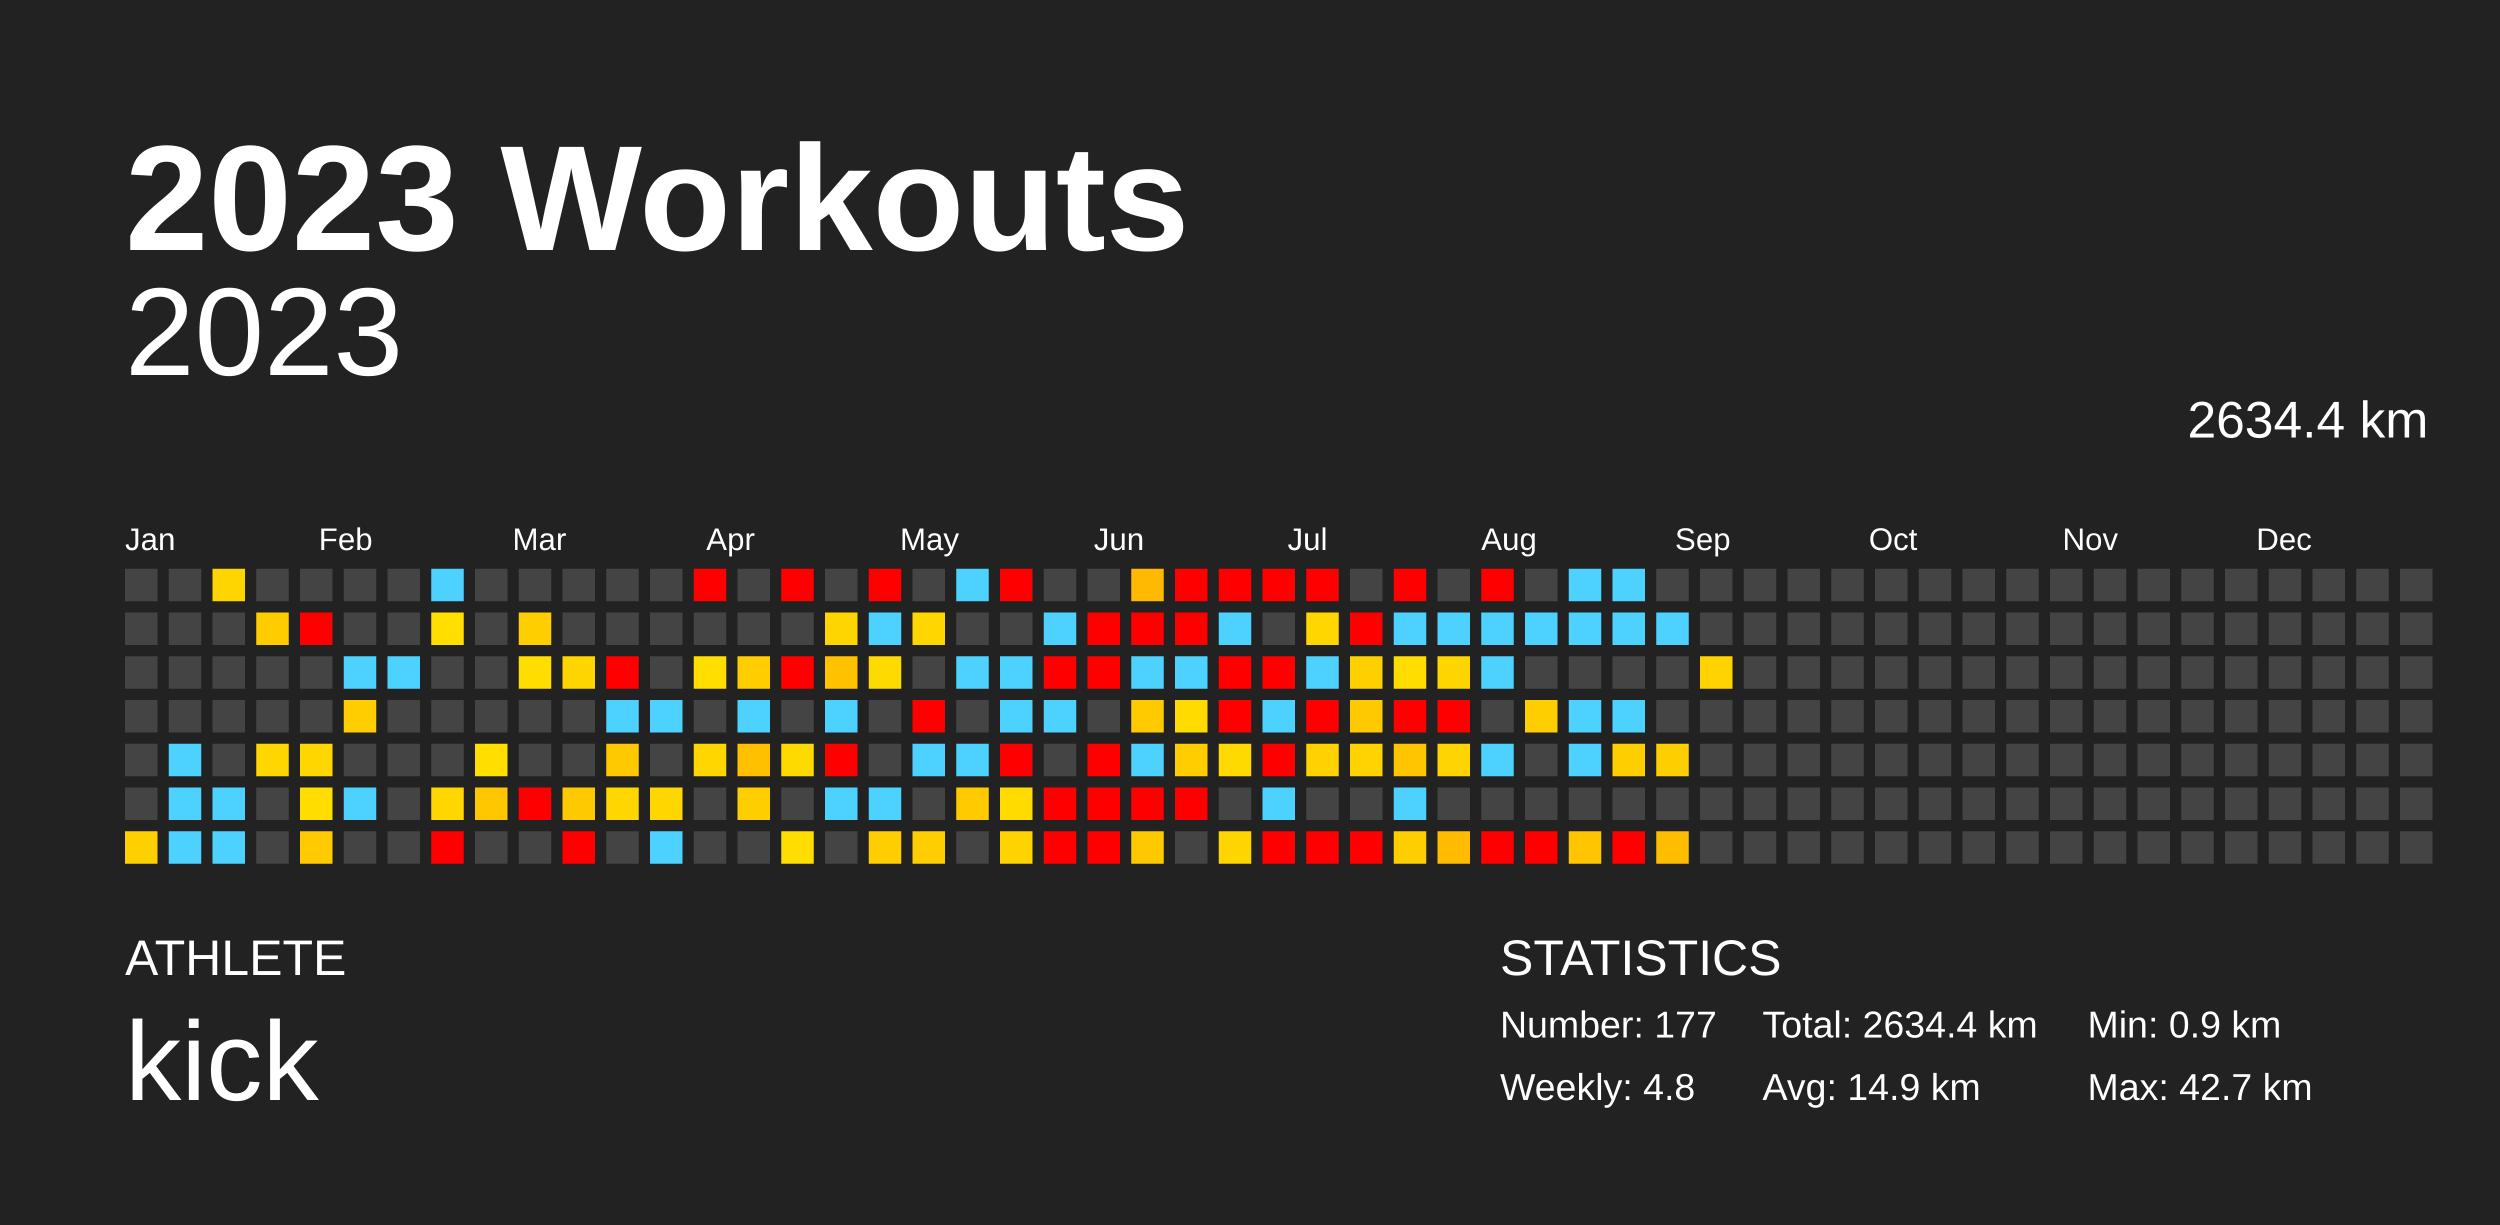
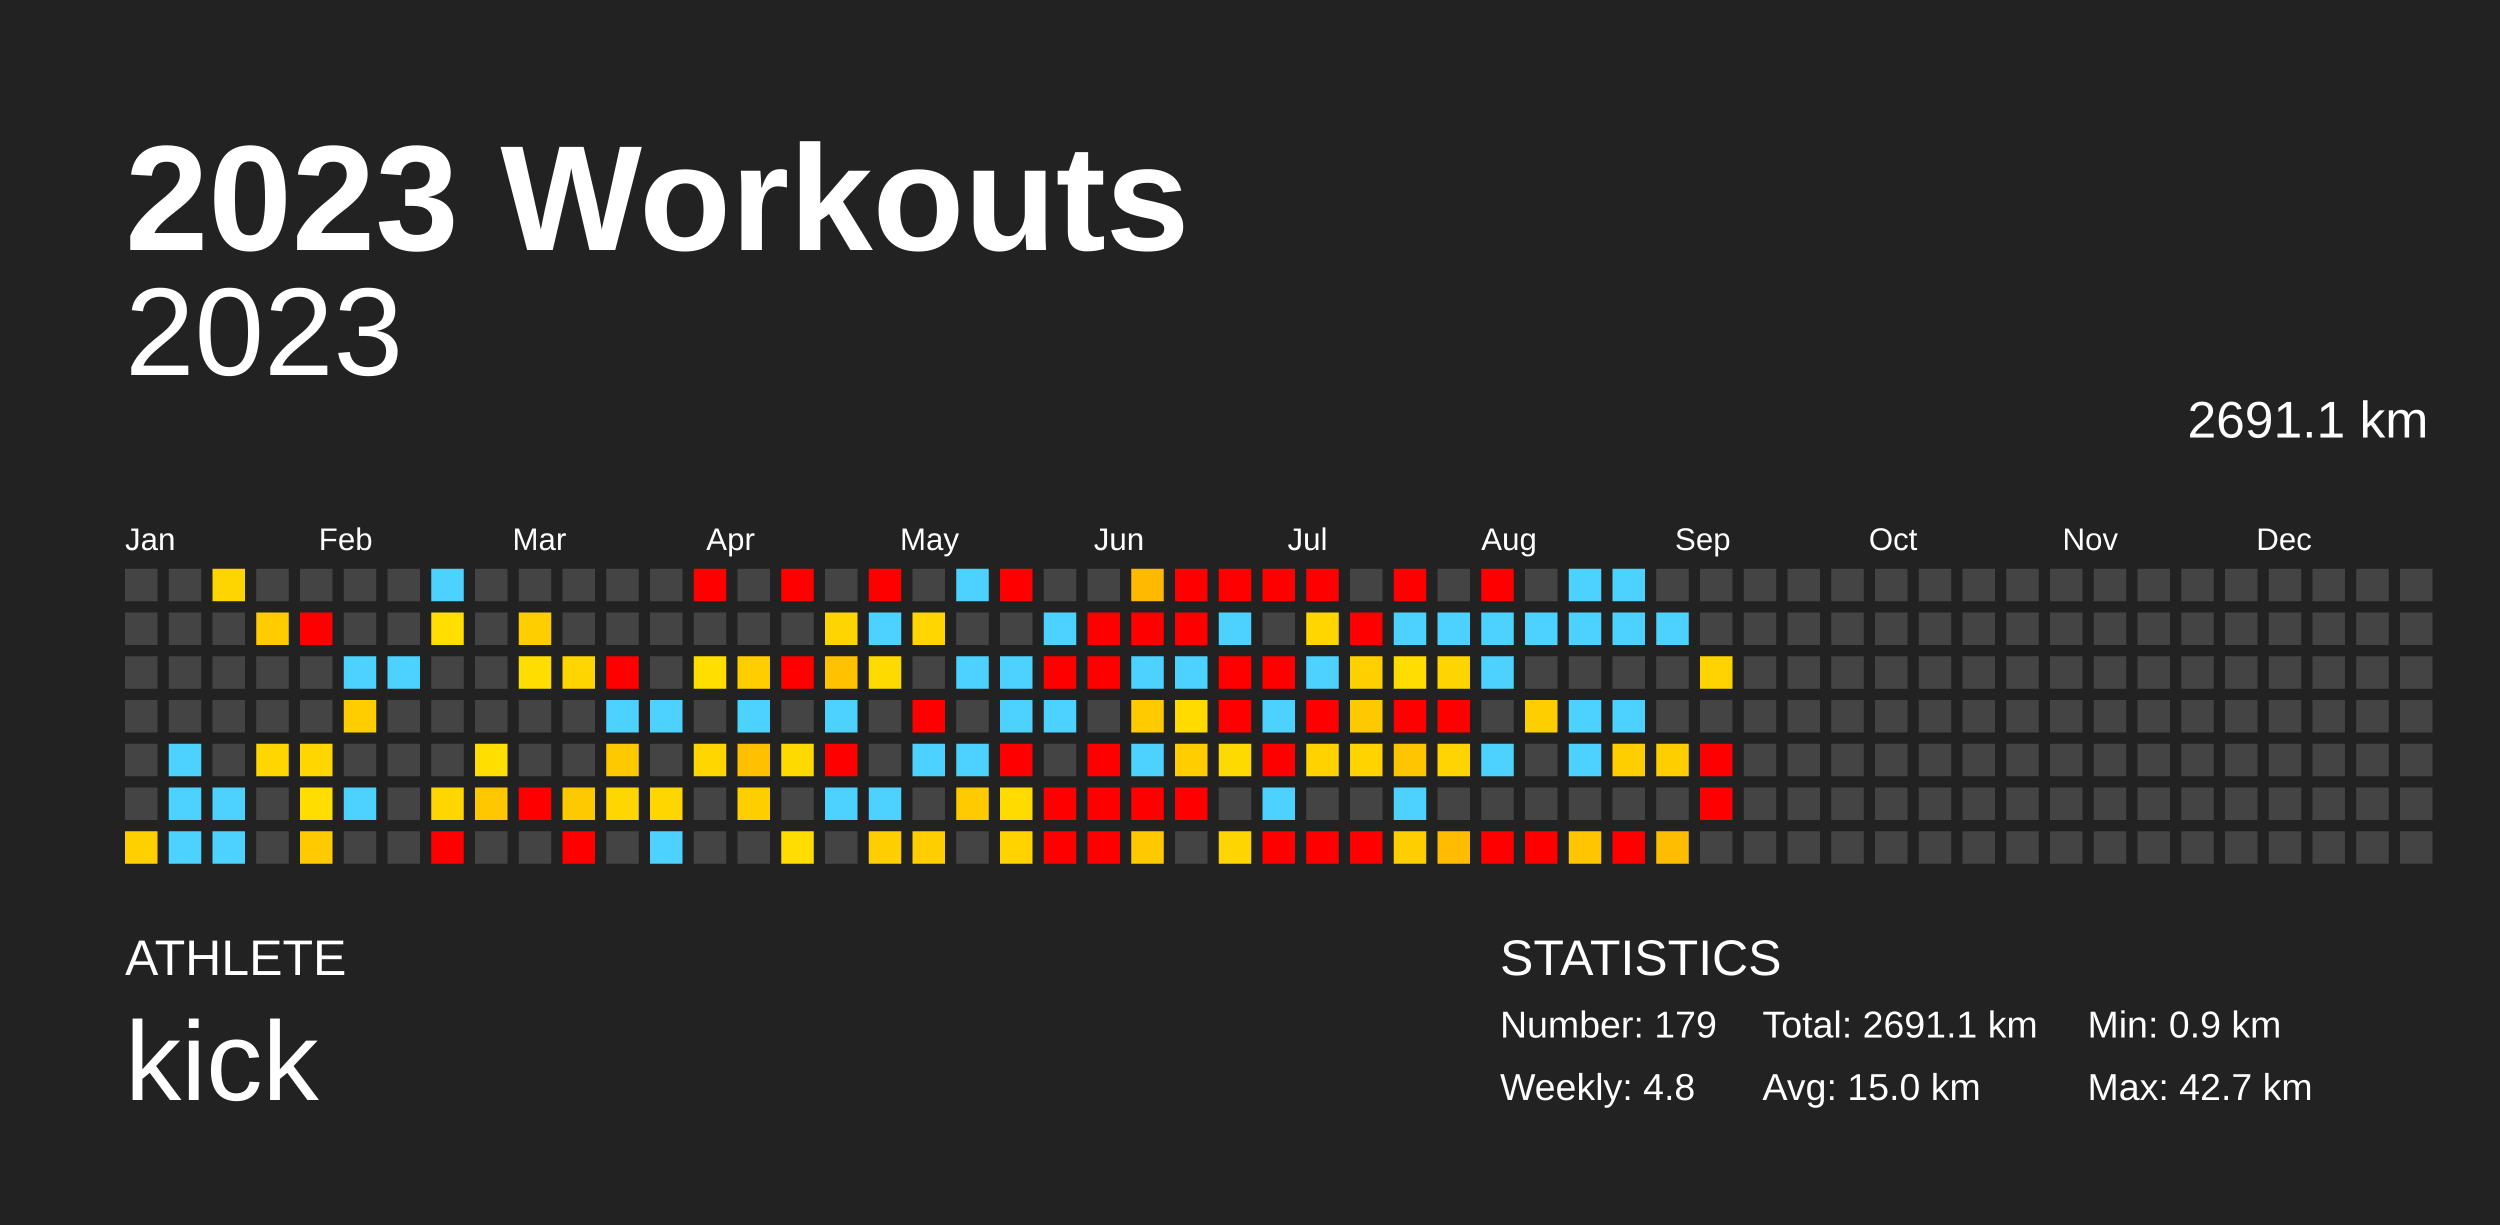
<svg xmlns="http://www.w3.org/2000/svg" baseProfile="full" height="98mm" version="1.1" viewBox="0,0,200,98" width="200mm">
  <defs />
  <rect fill="#222222" height="98" width="200" x="0" y="0" />
  <text fill="#FFFFFF" style="font-size:12px; font-family:Arial; font-weight:bold;" x="10" y="20">2023 Workouts</text>
  <text fill="#FFFFFF" style="font-size:4px; font-family:Arial" x="10" y="78">ATHLETE</text>
  <text fill="#FFFFFF" style="font-size:9px; font-family:Arial" x="10" y="88">kick</text>
  <text fill="#FFFFFF" style="font-size:4px; font-family:Arial" x="120" y="78">STATISTICS</text>
-   <text fill="#FFFFFF" style="font-size:3px; font-family:Arial" x="120" y="83">Number: 177</text>
+   <text fill="#FFFFFF" style="font-size:3px; font-family:Arial" x="120" y="83">Number: 179</text>
  <text fill="#FFFFFF" style="font-size:3px; font-family:Arial" x="120" y="88">Weekly: 4.8</text>
-   <text fill="#FFFFFF" style="font-size:3px; font-family:Arial" x="141" y="83">Total: 2634.4 km</text>
-   <text fill="#FFFFFF" style="font-size:3px; font-family:Arial" x="141" y="88">Avg: 14.9 km</text>
+   <text fill="#FFFFFF" style="font-size:3px; font-family:Arial" x="141" y="83">Total: 2691.1 km</text>
+   <text fill="#FFFFFF" style="font-size:3px; font-family:Arial" x="141" y="88">Avg: 15.0 km</text>
  <text fill="#FFFFFF" style="font-size:3px; font-family:Arial" x="167" y="83">Min: 0.9 km</text>
  <text fill="#FFFFFF" style="font-size:3px; font-family:Arial" x="167" y="88">Max: 42.7 km</text>
  <text alignment-baseline="hanging" fill="#FFFFFF" style="font-size:10.0px; font-family:Arial;" x="10" y="30">2023</text>
-   <text alignment-baseline="hanging" fill="#FFFFFF" style="font-size:4.125px; font-family:Arial;" x="175" y="35">2634.4 km</text>
+   <text alignment-baseline="hanging" fill="#FFFFFF" style="font-size:4.125px; font-family:Arial;" x="175" y="35">2691.1 km</text>
  <text fill="#FFFFFF" style="font-size:2.5px; font-family:Arial" x="10.0" y="44">Jan</text>
  <text fill="#FFFFFF" style="font-size:2.5px; font-family:Arial" x="25.5" y="44">Feb</text>
  <text fill="#FFFFFF" style="font-size:2.5px; font-family:Arial" x="41.0" y="44">Mar</text>
  <text fill="#FFFFFF" style="font-size:2.5px; font-family:Arial" x="56.5" y="44">Apr</text>
  <text fill="#FFFFFF" style="font-size:2.5px; font-family:Arial" x="72.0" y="44">May</text>
  <text fill="#FFFFFF" style="font-size:2.5px; font-family:Arial" x="87.5" y="44">Jun</text>
  <text fill="#FFFFFF" style="font-size:2.5px; font-family:Arial" x="103.0" y="44">Jul</text>
  <text fill="#FFFFFF" style="font-size:2.5px; font-family:Arial" x="118.5" y="44">Aug</text>
  <text fill="#FFFFFF" style="font-size:2.5px; font-family:Arial" x="134.0" y="44">Sep</text>
  <text fill="#FFFFFF" style="font-size:2.5px; font-family:Arial" x="149.5" y="44">Oct</text>
  <text fill="#FFFFFF" style="font-size:2.5px; font-family:Arial" x="165.0" y="44">Nov</text>
  <text fill="#FFFFFF" style="font-size:2.5px; font-family:Arial" x="180.5" y="44">Dec</text>
  <rect fill="#444444" height="2.6" width="2.6" x="10.0" y="45.5" />
  <rect fill="#444444" height="2.6" width="2.6" x="10.0" y="49.0" />
  <rect fill="#444444" height="2.6" width="2.6" x="10.0" y="52.5" />
  <rect fill="#444444" height="2.6" width="2.6" x="10.0" y="56.0" />
  <rect fill="#444444" height="2.6" width="2.6" x="10.0" y="59.5" />
  <rect fill="#444444" height="2.6" width="2.6" x="10.0" y="63.0" />
  <rect fill="#ffd000" height="2.6" width="2.6" x="10.0" y="66.5" />
  <rect fill="#444444" height="2.6" width="2.6" x="13.5" y="45.5" />
  <rect fill="#444444" height="2.6" width="2.6" x="13.5" y="49.0" />
  <rect fill="#444444" height="2.6" width="2.6" x="13.5" y="52.5" />
  <rect fill="#444444" height="2.6" width="2.6" x="13.5" y="56.0" />
  <rect fill="#4dd2ff" height="2.6" width="2.6" x="13.5" y="59.5" />
  <rect fill="#4dd2ff" height="2.6" width="2.6" x="13.5" y="63.0" />
  <rect fill="#4dd2ff" height="2.6" width="2.6" x="13.5" y="66.5" />
  <rect fill="#ffd500" height="2.6" width="2.6" x="17.0" y="45.5" />
  <rect fill="#444444" height="2.6" width="2.6" x="17.0" y="49.0" />
  <rect fill="#444444" height="2.6" width="2.6" x="17.0" y="52.5" />
  <rect fill="#444444" height="2.6" width="2.6" x="17.0" y="56.0" />
  <rect fill="#444444" height="2.6" width="2.6" x="17.0" y="59.5" />
  <rect fill="#4dd2ff" height="2.6" width="2.6" x="17.0" y="63.0" />
  <rect fill="#4dd2ff" height="2.6" width="2.6" x="17.0" y="66.5" />
  <rect fill="#444444" height="2.6" width="2.6" x="20.5" y="45.5" />
  <rect fill="#ffcc00" height="2.6" width="2.6" x="20.5" y="49.0" />
  <rect fill="#444444" height="2.6" width="2.6" x="20.5" y="52.5" />
  <rect fill="#444444" height="2.6" width="2.6" x="20.5" y="56.0" />
  <rect fill="#ffd600" height="2.6" width="2.6" x="20.5" y="59.5" />
  <rect fill="#444444" height="2.6" width="2.6" x="20.5" y="63.0" />
  <rect fill="#444444" height="2.6" width="2.6" x="20.5" y="66.5" />
  <rect fill="#444444" height="2.6" width="2.6" x="24.0" y="45.5" />
  <rect fill="red" height="2.6" width="2.6" x="24.0" y="49.0" />
  <rect fill="#444444" height="2.6" width="2.6" x="24.0" y="52.5" />
  <rect fill="#444444" height="2.6" width="2.6" x="24.0" y="56.0" />
  <rect fill="#ffd600" height="2.6" width="2.6" x="24.0" y="59.5" />
  <rect fill="#ffdd00" height="2.6" width="2.6" x="24.0" y="63.0" />
  <rect fill="#ffca00" height="2.6" width="2.6" x="24.0" y="66.5" />
  <rect fill="#444444" height="2.6" width="2.6" x="27.5" y="45.5" />
  <rect fill="#444444" height="2.6" width="2.6" x="27.5" y="49.0" />
  <rect fill="#4dd2ff" height="2.6" width="2.6" x="27.5" y="52.5" />
  <rect fill="#ffcd00" height="2.6" width="2.6" x="27.5" y="56.0" />
  <rect fill="#444444" height="2.6" width="2.6" x="27.5" y="59.5" />
  <rect fill="#4dd2ff" height="2.6" width="2.6" x="27.5" y="63.0" />
  <rect fill="#444444" height="2.6" width="2.6" x="27.5" y="66.5" />
  <rect fill="#444444" height="2.6" width="2.6" x="31.0" y="45.5" />
  <rect fill="#444444" height="2.6" width="2.6" x="31.0" y="49.0" />
  <rect fill="#4dd2ff" height="2.6" width="2.6" x="31.0" y="52.5" />
  <rect fill="#444444" height="2.6" width="2.6" x="31.0" y="56.0" />
  <rect fill="#444444" height="2.6" width="2.6" x="31.0" y="59.5" />
  <rect fill="#444444" height="2.6" width="2.6" x="31.0" y="63.0" />
  <rect fill="#444444" height="2.6" width="2.6" x="31.0" y="66.5" />
  <rect fill="#4dd2ff" height="2.6" width="2.6" x="34.5" y="45.5" />
  <rect fill="#ffde00" height="2.6" width="2.6" x="34.5" y="49.0" />
  <rect fill="#444444" height="2.6" width="2.6" x="34.5" y="52.5" />
  <rect fill="#444444" height="2.6" width="2.6" x="34.5" y="56.0" />
  <rect fill="#444444" height="2.6" width="2.6" x="34.5" y="59.5" />
  <rect fill="#ffd600" height="2.6" width="2.6" x="34.5" y="63.0" />
  <rect fill="red" height="2.6" width="2.6" x="34.5" y="66.5" />
  <rect fill="#444444" height="2.6" width="2.6" x="38.0" y="45.5" />
  <rect fill="#444444" height="2.6" width="2.6" x="38.0" y="49.0" />
  <rect fill="#444444" height="2.6" width="2.6" x="38.0" y="52.5" />
  <rect fill="#444444" height="2.6" width="2.6" x="38.0" y="56.0" />
  <rect fill="#ffde00" height="2.6" width="2.6" x="38.0" y="59.5" />
  <rect fill="#ffc700" height="2.6" width="2.6" x="38.0" y="63.0" />
  <rect fill="#444444" height="2.6" width="2.6" x="38.0" y="66.5" />
  <rect fill="#444444" height="2.6" width="2.6" x="41.5" y="45.5" />
  <rect fill="#ffce00" height="2.6" width="2.6" x="41.5" y="49.0" />
  <rect fill="#ffdd00" height="2.6" width="2.6" x="41.5" y="52.5" />
  <rect fill="#444444" height="2.6" width="2.6" x="41.5" y="56.0" />
  <rect fill="#444444" height="2.6" width="2.6" x="41.5" y="59.5" />
  <rect fill="red" height="2.6" width="2.6" x="41.5" y="63.0" />
  <rect fill="#444444" height="2.6" width="2.6" x="41.5" y="66.5" />
  <rect fill="#444444" height="2.6" width="2.6" x="45.0" y="45.5" />
  <rect fill="#444444" height="2.6" width="2.6" x="45.0" y="49.0" />
  <rect fill="#ffd500" height="2.6" width="2.6" x="45.0" y="52.5" />
  <rect fill="#444444" height="2.6" width="2.6" x="45.0" y="56.0" />
  <rect fill="#444444" height="2.6" width="2.6" x="45.0" y="59.5" />
  <rect fill="#ffc900" height="2.6" width="2.6" x="45.0" y="63.0" />
  <rect fill="red" height="2.6" width="2.6" x="45.0" y="66.5" />
  <rect fill="#444444" height="2.6" width="2.6" x="48.5" y="45.5" />
  <rect fill="#444444" height="2.6" width="2.6" x="48.5" y="49.0" />
  <rect fill="red" height="2.6" width="2.6" x="48.5" y="52.5" />
  <rect fill="#4dd2ff" height="2.6" width="2.6" x="48.5" y="56.0" />
  <rect fill="#ffc900" height="2.6" width="2.6" x="48.5" y="59.5" />
  <rect fill="#ffd600" height="2.6" width="2.6" x="48.5" y="63.0" />
  <rect fill="#444444" height="2.6" width="2.6" x="48.5" y="66.5" />
  <rect fill="#444444" height="2.6" width="2.6" x="52.0" y="45.5" />
  <rect fill="#444444" height="2.6" width="2.6" x="52.0" y="49.0" />
  <rect fill="#444444" height="2.6" width="2.6" x="52.0" y="52.5" />
  <rect fill="#4dd2ff" height="2.6" width="2.6" x="52.0" y="56.0" />
  <rect fill="#444444" height="2.6" width="2.6" x="52.0" y="59.5" />
  <rect fill="#ffd600" height="2.6" width="2.6" x="52.0" y="63.0" />
  <rect fill="#4dd2ff" height="2.6" width="2.6" x="52.0" y="66.5" />
  <rect fill="red" height="2.6" width="2.6" x="55.5" y="45.5" />
  <rect fill="#444444" height="2.6" width="2.6" x="55.5" y="49.0" />
  <rect fill="#ffde00" height="2.6" width="2.6" x="55.5" y="52.5" />
  <rect fill="#444444" height="2.6" width="2.6" x="55.5" y="56.0" />
  <rect fill="#ffd600" height="2.6" width="2.6" x="55.5" y="59.5" />
  <rect fill="#444444" height="2.6" width="2.6" x="55.5" y="63.0" />
  <rect fill="#444444" height="2.6" width="2.6" x="55.5" y="66.5" />
  <rect fill="#444444" height="2.6" width="2.6" x="59.0" y="45.5" />
  <rect fill="#444444" height="2.6" width="2.6" x="59.0" y="49.0" />
  <rect fill="#ffcd00" height="2.6" width="2.6" x="59.0" y="52.5" />
  <rect fill="#4dd2ff" height="2.6" width="2.6" x="59.0" y="56.0" />
  <rect fill="#ffc000" height="2.6" width="2.6" x="59.0" y="59.5" />
  <rect fill="#ffce00" height="2.6" width="2.6" x="59.0" y="63.0" />
  <rect fill="#444444" height="2.6" width="2.6" x="59.0" y="66.5" />
  <rect fill="red" height="2.6" width="2.6" x="62.5" y="45.5" />
  <rect fill="#444444" height="2.6" width="2.6" x="62.5" y="49.0" />
  <rect fill="red" height="2.6" width="2.6" x="62.5" y="52.5" />
  <rect fill="#444444" height="2.6" width="2.6" x="62.5" y="56.0" />
  <rect fill="#ffda00" height="2.6" width="2.6" x="62.5" y="59.5" />
  <rect fill="#444444" height="2.6" width="2.6" x="62.5" y="63.0" />
  <rect fill="#ffdd00" height="2.6" width="2.6" x="62.5" y="66.5" />
  <rect fill="#444444" height="2.6" width="2.6" x="66.0" y="45.5" />
  <rect fill="#ffd500" height="2.6" width="2.6" x="66.0" y="49.0" />
  <rect fill="#ffc100" height="2.6" width="2.6" x="66.0" y="52.5" />
  <rect fill="#4dd2ff" height="2.6" width="2.6" x="66.0" y="56.0" />
  <rect fill="red" height="2.6" width="2.6" x="66.0" y="59.5" />
  <rect fill="#4dd2ff" height="2.6" width="2.6" x="66.0" y="63.0" />
  <rect fill="#444444" height="2.6" width="2.6" x="66.0" y="66.5" />
  <rect fill="red" height="2.6" width="2.6" x="69.5" y="45.5" />
  <rect fill="#4dd2ff" height="2.6" width="2.6" x="69.5" y="49.0" />
  <rect fill="#ffda00" height="2.6" width="2.6" x="69.5" y="52.5" />
  <rect fill="#444444" height="2.6" width="2.6" x="69.5" y="56.0" />
  <rect fill="#444444" height="2.6" width="2.6" x="69.5" y="59.5" />
  <rect fill="#4dd2ff" height="2.6" width="2.6" x="69.5" y="63.0" />
  <rect fill="#ffce00" height="2.6" width="2.6" x="69.5" y="66.5" />
  <rect fill="#444444" height="2.6" width="2.6" x="73.0" y="45.5" />
  <rect fill="#ffd600" height="2.6" width="2.6" x="73.0" y="49.0" />
  <rect fill="#444444" height="2.6" width="2.6" x="73.0" y="52.5" />
  <rect fill="red" height="2.6" width="2.6" x="73.0" y="56.0" />
  <rect fill="#4dd2ff" height="2.6" width="2.6" x="73.0" y="59.5" />
  <rect fill="#444444" height="2.6" width="2.6" x="73.0" y="63.0" />
  <rect fill="#ffce00" height="2.6" width="2.6" x="73.0" y="66.5" />
  <rect fill="#4dd2ff" height="2.6" width="2.6" x="76.5" y="45.5" />
  <rect fill="#444444" height="2.6" width="2.6" x="76.5" y="49.0" />
  <rect fill="#4dd2ff" height="2.6" width="2.6" x="76.5" y="52.5" />
  <rect fill="#444444" height="2.6" width="2.6" x="76.5" y="56.0" />
  <rect fill="#4dd2ff" height="2.6" width="2.6" x="76.5" y="59.5" />
  <rect fill="#ffca00" height="2.6" width="2.6" x="76.5" y="63.0" />
  <rect fill="#444444" height="2.6" width="2.6" x="76.5" y="66.5" />
  <rect fill="red" height="2.6" width="2.6" x="80.0" y="45.5" />
  <rect fill="#444444" height="2.6" width="2.6" x="80.0" y="49.0" />
  <rect fill="#4dd2ff" height="2.6" width="2.6" x="80.0" y="52.5" />
  <rect fill="#4dd2ff" height="2.6" width="2.6" x="80.0" y="56.0" />
  <rect fill="red" height="2.6" width="2.6" x="80.0" y="59.5" />
  <rect fill="#ffdb00" height="2.6" width="2.6" x="80.0" y="63.0" />
  <rect fill="#ffd300" height="2.6" width="2.6" x="80.0" y="66.5" />
  <rect fill="#444444" height="2.6" width="2.6" x="83.5" y="45.5" />
  <rect fill="#4dd2ff" height="2.6" width="2.6" x="83.5" y="49.0" />
  <rect fill="red" height="2.6" width="2.6" x="83.5" y="52.5" />
  <rect fill="#4dd2ff" height="2.6" width="2.6" x="83.5" y="56.0" />
  <rect fill="#444444" height="2.6" width="2.6" x="83.5" y="59.5" />
  <rect fill="red" height="2.6" width="2.6" x="83.5" y="63.0" />
  <rect fill="red" height="2.6" width="2.6" x="83.5" y="66.5" />
  <rect fill="#444444" height="2.6" width="2.6" x="87.0" y="45.5" />
  <rect fill="red" height="2.6" width="2.6" x="87.0" y="49.0" />
  <rect fill="red" height="2.6" width="2.6" x="87.0" y="52.5" />
  <rect fill="#444444" height="2.6" width="2.6" x="87.0" y="56.0" />
  <rect fill="red" height="2.6" width="2.6" x="87.0" y="59.5" />
  <rect fill="red" height="2.6" width="2.6" x="87.0" y="63.0" />
  <rect fill="red" height="2.6" width="2.6" x="87.0" y="66.5" />
  <rect fill="#ffb900" height="2.6" width="2.6" x="90.5" y="45.5" />
  <rect fill="red" height="2.6" width="2.6" x="90.5" y="49.0" />
  <rect fill="#4dd2ff" height="2.6" width="2.6" x="90.5" y="52.5" />
  <rect fill="#ffca00" height="2.6" width="2.6" x="90.5" y="56.0" />
  <rect fill="#4dd2ff" height="2.6" width="2.6" x="90.5" y="59.5" />
  <rect fill="red" height="2.6" width="2.6" x="90.5" y="63.0" />
  <rect fill="#ffc900" height="2.6" width="2.6" x="90.5" y="66.5" />
  <rect fill="red" height="2.6" width="2.6" x="94.0" y="45.5" />
  <rect fill="red" height="2.6" width="2.6" x="94.0" y="49.0" />
  <rect fill="#4dd2ff" height="2.6" width="2.6" x="94.0" y="52.5" />
  <rect fill="#ffdb00" height="2.6" width="2.6" x="94.0" y="56.0" />
  <rect fill="#ffcd00" height="2.6" width="2.6" x="94.0" y="59.5" />
  <rect fill="red" height="2.6" width="2.6" x="94.0" y="63.0" />
  <rect fill="#444444" height="2.6" width="2.6" x="94.0" y="66.5" />
  <rect fill="red" height="2.6" width="2.6" x="97.5" y="45.5" />
  <rect fill="#4dd2ff" height="2.6" width="2.6" x="97.5" y="49.0" />
  <rect fill="red" height="2.6" width="2.6" x="97.5" y="52.5" />
  <rect fill="red" height="2.6" width="2.6" x="97.5" y="56.0" />
  <rect fill="#ffda00" height="2.6" width="2.6" x="97.5" y="59.5" />
  <rect fill="#444444" height="2.6" width="2.6" x="97.5" y="63.0" />
  <rect fill="#ffd500" height="2.6" width="2.6" x="97.5" y="66.5" />
  <rect fill="red" height="2.6" width="2.6" x="101.0" y="45.5" />
  <rect fill="#444444" height="2.6" width="2.6" x="101.0" y="49.0" />
  <rect fill="red" height="2.6" width="2.6" x="101.0" y="52.5" />
  <rect fill="#4dd2ff" height="2.6" width="2.6" x="101.0" y="56.0" />
  <rect fill="red" height="2.6" width="2.6" x="101.0" y="59.5" />
  <rect fill="#4dd2ff" height="2.6" width="2.6" x="101.0" y="63.0" />
  <rect fill="red" height="2.6" width="2.6" x="101.0" y="66.5" />
  <rect fill="red" height="2.6" width="2.6" x="104.5" y="45.5" />
  <rect fill="#ffd600" height="2.6" width="2.6" x="104.5" y="49.0" />
  <rect fill="#4dd2ff" height="2.6" width="2.6" x="104.5" y="52.5" />
  <rect fill="red" height="2.6" width="2.6" x="104.5" y="56.0" />
  <rect fill="#ffd200" height="2.6" width="2.6" x="104.5" y="59.5" />
  <rect fill="#444444" height="2.6" width="2.6" x="104.5" y="63.0" />
  <rect fill="red" height="2.6" width="2.6" x="104.5" y="66.5" />
  <rect fill="#444444" height="2.6" width="2.6" x="108.0" y="45.5" />
  <rect fill="red" height="2.6" width="2.6" x="108.0" y="49.0" />
  <rect fill="#ffd000" height="2.6" width="2.6" x="108.0" y="52.5" />
  <rect fill="#ffc900" height="2.6" width="2.6" x="108.0" y="56.0" />
  <rect fill="#ffd300" height="2.6" width="2.6" x="108.0" y="59.5" />
  <rect fill="#444444" height="2.6" width="2.6" x="108.0" y="63.0" />
  <rect fill="red" height="2.6" width="2.6" x="108.0" y="66.5" />
  <rect fill="red" height="2.6" width="2.6" x="111.5" y="45.5" />
  <rect fill="#4dd2ff" height="2.6" width="2.6" x="111.5" y="49.0" />
  <rect fill="#ffdd00" height="2.6" width="2.6" x="111.5" y="52.5" />
  <rect fill="red" height="2.6" width="2.6" x="111.5" y="56.0" />
  <rect fill="#ffc600" height="2.6" width="2.6" x="111.5" y="59.5" />
  <rect fill="#4dd2ff" height="2.6" width="2.6" x="111.5" y="63.0" />
  <rect fill="#ffce00" height="2.6" width="2.6" x="111.5" y="66.5" />
  <rect fill="#444444" height="2.6" width="2.6" x="115.0" y="45.5" />
  <rect fill="#4dd2ff" height="2.6" width="2.6" x="115.0" y="49.0" />
  <rect fill="#ffd500" height="2.6" width="2.6" x="115.0" y="52.5" />
  <rect fill="red" height="2.6" width="2.6" x="115.0" y="56.0" />
  <rect fill="#ffd400" height="2.6" width="2.6" x="115.0" y="59.5" />
  <rect fill="#444444" height="2.6" width="2.6" x="115.0" y="63.0" />
  <rect fill="#ffbc00" height="2.6" width="2.6" x="115.0" y="66.5" />
  <rect fill="red" height="2.6" width="2.6" x="118.5" y="45.5" />
  <rect fill="#4dd2ff" height="2.6" width="2.6" x="118.5" y="49.0" />
  <rect fill="#4dd2ff" height="2.6" width="2.6" x="118.5" y="52.5" />
  <rect fill="#444444" height="2.6" width="2.6" x="118.5" y="56.0" />
  <rect fill="#4dd2ff" height="2.6" width="2.6" x="118.5" y="59.5" />
  <rect fill="#444444" height="2.6" width="2.6" x="118.5" y="63.0" />
  <rect fill="red" height="2.6" width="2.6" x="118.5" y="66.5" />
  <rect fill="#444444" height="2.6" width="2.6" x="122.0" y="45.5" />
  <rect fill="#4dd2ff" height="2.6" width="2.6" x="122.0" y="49.0" />
  <rect fill="#444444" height="2.6" width="2.6" x="122.0" y="52.5" />
  <rect fill="#ffce00" height="2.6" width="2.6" x="122.0" y="56.0" />
  <rect fill="#444444" height="2.6" width="2.6" x="122.0" y="59.5" />
  <rect fill="#444444" height="2.6" width="2.6" x="122.0" y="63.0" />
  <rect fill="red" height="2.6" width="2.6" x="122.0" y="66.5" />
  <rect fill="#4dd2ff" height="2.6" width="2.6" x="125.5" y="45.5" />
  <rect fill="#4dd2ff" height="2.6" width="2.6" x="125.5" y="49.0" />
  <rect fill="#444444" height="2.6" width="2.6" x="125.5" y="52.5" />
  <rect fill="#4dd2ff" height="2.6" width="2.6" x="125.5" y="56.0" />
  <rect fill="#4dd2ff" height="2.6" width="2.6" x="125.5" y="59.5" />
  <rect fill="#444444" height="2.6" width="2.6" x="125.5" y="63.0" />
  <rect fill="#ffc500" height="2.6" width="2.6" x="125.5" y="66.5" />
  <rect fill="#4dd2ff" height="2.6" width="2.6" x="129.0" y="45.5" />
  <rect fill="#4dd2ff" height="2.6" width="2.6" x="129.0" y="49.0" />
  <rect fill="#444444" height="2.6" width="2.6" x="129.0" y="52.5" />
  <rect fill="#4dd2ff" height="2.6" width="2.6" x="129.0" y="56.0" />
  <rect fill="#ffce00" height="2.6" width="2.6" x="129.0" y="59.5" />
  <rect fill="#444444" height="2.6" width="2.6" x="129.0" y="63.0" />
  <rect fill="red" height="2.6" width="2.6" x="129.0" y="66.5" />
  <rect fill="#444444" height="2.6" width="2.6" x="132.5" y="45.5" />
  <rect fill="#4dd2ff" height="2.6" width="2.6" x="132.5" y="49.0" />
  <rect fill="#444444" height="2.6" width="2.6" x="132.5" y="52.5" />
  <rect fill="#444444" height="2.6" width="2.6" x="132.5" y="56.0" />
  <rect fill="#ffce00" height="2.6" width="2.6" x="132.5" y="59.5" />
  <rect fill="#444444" height="2.6" width="2.6" x="132.5" y="63.0" />
  <rect fill="#ffbd00" height="2.6" width="2.6" x="132.5" y="66.5" />
  <rect fill="#444444" height="2.6" width="2.6" x="136.0" y="45.5" />
  <rect fill="#444444" height="2.6" width="2.6" x="136.0" y="49.0" />
  <rect fill="#ffd300" height="2.6" width="2.6" x="136.0" y="52.5" />
  <rect fill="#444444" height="2.6" width="2.6" x="136.0" y="56.0" />
-   <rect fill="#444444" height="2.6" width="2.6" x="136.0" y="59.5" />
-   <rect fill="#444444" height="2.6" width="2.6" x="136.0" y="63.0" />
+   <rect fill="red" height="2.6" width="2.6" x="136.0" y="59.5" />
+   <rect fill="red" height="2.6" width="2.6" x="136.0" y="63.0" />
  <rect fill="#444444" height="2.6" width="2.6" x="136.0" y="66.5" />
  <rect fill="#444444" height="2.6" width="2.6" x="139.5" y="45.5" />
  <rect fill="#444444" height="2.6" width="2.6" x="139.5" y="49.0" />
  <rect fill="#444444" height="2.6" width="2.6" x="139.5" y="52.5" />
  <rect fill="#444444" height="2.6" width="2.6" x="139.5" y="56.0" />
  <rect fill="#444444" height="2.6" width="2.6" x="139.5" y="59.5" />
  <rect fill="#444444" height="2.6" width="2.6" x="139.5" y="63.0" />
  <rect fill="#444444" height="2.6" width="2.6" x="139.5" y="66.5" />
  <rect fill="#444444" height="2.6" width="2.6" x="143.0" y="45.5" />
  <rect fill="#444444" height="2.6" width="2.6" x="143.0" y="49.0" />
  <rect fill="#444444" height="2.6" width="2.6" x="143.0" y="52.5" />
  <rect fill="#444444" height="2.6" width="2.6" x="143.0" y="56.0" />
  <rect fill="#444444" height="2.6" width="2.6" x="143.0" y="59.5" />
  <rect fill="#444444" height="2.6" width="2.6" x="143.0" y="63.0" />
  <rect fill="#444444" height="2.6" width="2.6" x="143.0" y="66.5" />
  <rect fill="#444444" height="2.6" width="2.6" x="146.5" y="45.5" />
  <rect fill="#444444" height="2.6" width="2.6" x="146.5" y="49.0" />
  <rect fill="#444444" height="2.6" width="2.6" x="146.5" y="52.5" />
  <rect fill="#444444" height="2.6" width="2.6" x="146.5" y="56.0" />
  <rect fill="#444444" height="2.6" width="2.6" x="146.5" y="59.5" />
  <rect fill="#444444" height="2.6" width="2.6" x="146.5" y="63.0" />
  <rect fill="#444444" height="2.6" width="2.6" x="146.5" y="66.5" />
  <rect fill="#444444" height="2.6" width="2.6" x="150.0" y="45.5" />
  <rect fill="#444444" height="2.6" width="2.6" x="150.0" y="49.0" />
  <rect fill="#444444" height="2.6" width="2.6" x="150.0" y="52.5" />
  <rect fill="#444444" height="2.6" width="2.6" x="150.0" y="56.0" />
  <rect fill="#444444" height="2.6" width="2.6" x="150.0" y="59.5" />
  <rect fill="#444444" height="2.6" width="2.6" x="150.0" y="63.0" />
  <rect fill="#444444" height="2.6" width="2.6" x="150.0" y="66.5" />
  <rect fill="#444444" height="2.6" width="2.6" x="153.5" y="45.5" />
  <rect fill="#444444" height="2.6" width="2.6" x="153.5" y="49.0" />
  <rect fill="#444444" height="2.6" width="2.6" x="153.5" y="52.5" />
  <rect fill="#444444" height="2.6" width="2.6" x="153.5" y="56.0" />
  <rect fill="#444444" height="2.6" width="2.6" x="153.5" y="59.5" />
  <rect fill="#444444" height="2.6" width="2.6" x="153.5" y="63.0" />
  <rect fill="#444444" height="2.6" width="2.6" x="153.5" y="66.5" />
  <rect fill="#444444" height="2.6" width="2.6" x="157.0" y="45.5" />
  <rect fill="#444444" height="2.6" width="2.6" x="157.0" y="49.0" />
  <rect fill="#444444" height="2.6" width="2.6" x="157.0" y="52.5" />
  <rect fill="#444444" height="2.6" width="2.6" x="157.0" y="56.0" />
  <rect fill="#444444" height="2.6" width="2.6" x="157.0" y="59.5" />
  <rect fill="#444444" height="2.6" width="2.6" x="157.0" y="63.0" />
  <rect fill="#444444" height="2.6" width="2.6" x="157.0" y="66.5" />
  <rect fill="#444444" height="2.6" width="2.6" x="160.5" y="45.5" />
  <rect fill="#444444" height="2.6" width="2.6" x="160.5" y="49.0" />
  <rect fill="#444444" height="2.6" width="2.6" x="160.5" y="52.5" />
  <rect fill="#444444" height="2.6" width="2.6" x="160.5" y="56.0" />
  <rect fill="#444444" height="2.6" width="2.6" x="160.5" y="59.5" />
  <rect fill="#444444" height="2.6" width="2.6" x="160.5" y="63.0" />
  <rect fill="#444444" height="2.6" width="2.6" x="160.5" y="66.5" />
  <rect fill="#444444" height="2.6" width="2.6" x="164.0" y="45.5" />
  <rect fill="#444444" height="2.6" width="2.6" x="164.0" y="49.0" />
  <rect fill="#444444" height="2.6" width="2.6" x="164.0" y="52.5" />
  <rect fill="#444444" height="2.6" width="2.6" x="164.0" y="56.0" />
  <rect fill="#444444" height="2.6" width="2.6" x="164.0" y="59.5" />
  <rect fill="#444444" height="2.6" width="2.6" x="164.0" y="63.0" />
  <rect fill="#444444" height="2.6" width="2.6" x="164.0" y="66.5" />
  <rect fill="#444444" height="2.6" width="2.6" x="167.5" y="45.5" />
  <rect fill="#444444" height="2.6" width="2.6" x="167.5" y="49.0" />
  <rect fill="#444444" height="2.6" width="2.6" x="167.5" y="52.5" />
  <rect fill="#444444" height="2.6" width="2.6" x="167.5" y="56.0" />
  <rect fill="#444444" height="2.6" width="2.6" x="167.5" y="59.5" />
  <rect fill="#444444" height="2.6" width="2.6" x="167.5" y="63.0" />
  <rect fill="#444444" height="2.6" width="2.6" x="167.5" y="66.5" />
  <rect fill="#444444" height="2.6" width="2.6" x="171.0" y="45.5" />
  <rect fill="#444444" height="2.6" width="2.6" x="171.0" y="49.0" />
  <rect fill="#444444" height="2.6" width="2.6" x="171.0" y="52.5" />
  <rect fill="#444444" height="2.6" width="2.6" x="171.0" y="56.0" />
  <rect fill="#444444" height="2.6" width="2.6" x="171.0" y="59.5" />
  <rect fill="#444444" height="2.6" width="2.6" x="171.0" y="63.0" />
  <rect fill="#444444" height="2.6" width="2.6" x="171.0" y="66.5" />
  <rect fill="#444444" height="2.6" width="2.6" x="174.5" y="45.5" />
  <rect fill="#444444" height="2.6" width="2.6" x="174.5" y="49.0" />
  <rect fill="#444444" height="2.6" width="2.6" x="174.5" y="52.5" />
  <rect fill="#444444" height="2.6" width="2.6" x="174.5" y="56.0" />
  <rect fill="#444444" height="2.6" width="2.6" x="174.5" y="59.5" />
  <rect fill="#444444" height="2.6" width="2.6" x="174.5" y="63.0" />
  <rect fill="#444444" height="2.6" width="2.6" x="174.5" y="66.5" />
  <rect fill="#444444" height="2.6" width="2.6" x="178.0" y="45.5" />
  <rect fill="#444444" height="2.6" width="2.6" x="178.0" y="49.0" />
  <rect fill="#444444" height="2.6" width="2.6" x="178.0" y="52.5" />
  <rect fill="#444444" height="2.6" width="2.6" x="178.0" y="56.0" />
  <rect fill="#444444" height="2.6" width="2.6" x="178.0" y="59.5" />
  <rect fill="#444444" height="2.6" width="2.6" x="178.0" y="63.0" />
  <rect fill="#444444" height="2.6" width="2.6" x="178.0" y="66.5" />
  <rect fill="#444444" height="2.6" width="2.6" x="181.5" y="45.5" />
  <rect fill="#444444" height="2.6" width="2.6" x="181.5" y="49.0" />
  <rect fill="#444444" height="2.6" width="2.6" x="181.5" y="52.5" />
  <rect fill="#444444" height="2.6" width="2.6" x="181.5" y="56.0" />
  <rect fill="#444444" height="2.6" width="2.6" x="181.5" y="59.5" />
  <rect fill="#444444" height="2.6" width="2.6" x="181.5" y="63.0" />
  <rect fill="#444444" height="2.6" width="2.6" x="181.5" y="66.5" />
  <rect fill="#444444" height="2.6" width="2.6" x="185.0" y="45.5" />
  <rect fill="#444444" height="2.6" width="2.6" x="185.0" y="49.0" />
  <rect fill="#444444" height="2.6" width="2.6" x="185.0" y="52.5" />
  <rect fill="#444444" height="2.6" width="2.6" x="185.0" y="56.0" />
  <rect fill="#444444" height="2.6" width="2.6" x="185.0" y="59.5" />
  <rect fill="#444444" height="2.6" width="2.6" x="185.0" y="63.0" />
  <rect fill="#444444" height="2.6" width="2.6" x="185.0" y="66.5" />
  <rect fill="#444444" height="2.6" width="2.6" x="188.5" y="45.5" />
  <rect fill="#444444" height="2.6" width="2.6" x="188.5" y="49.0" />
  <rect fill="#444444" height="2.6" width="2.6" x="188.5" y="52.5" />
  <rect fill="#444444" height="2.6" width="2.6" x="188.5" y="56.0" />
  <rect fill="#444444" height="2.6" width="2.6" x="188.5" y="59.5" />
  <rect fill="#444444" height="2.6" width="2.6" x="188.5" y="63.0" />
  <rect fill="#444444" height="2.6" width="2.6" x="188.5" y="66.5" />
  <rect fill="#444444" height="2.6" width="2.6" x="192.0" y="45.5" />
  <rect fill="#444444" height="2.6" width="2.6" x="192.0" y="49.0" />
  <rect fill="#444444" height="2.6" width="2.6" x="192.0" y="52.5" />
  <rect fill="#444444" height="2.6" width="2.6" x="192.0" y="56.0" />
  <rect fill="#444444" height="2.6" width="2.6" x="192.0" y="59.5" />
  <rect fill="#444444" height="2.6" width="2.6" x="192.0" y="63.0" />
  <rect fill="#444444" height="2.6" width="2.6" x="192.0" y="66.5" />
</svg>
